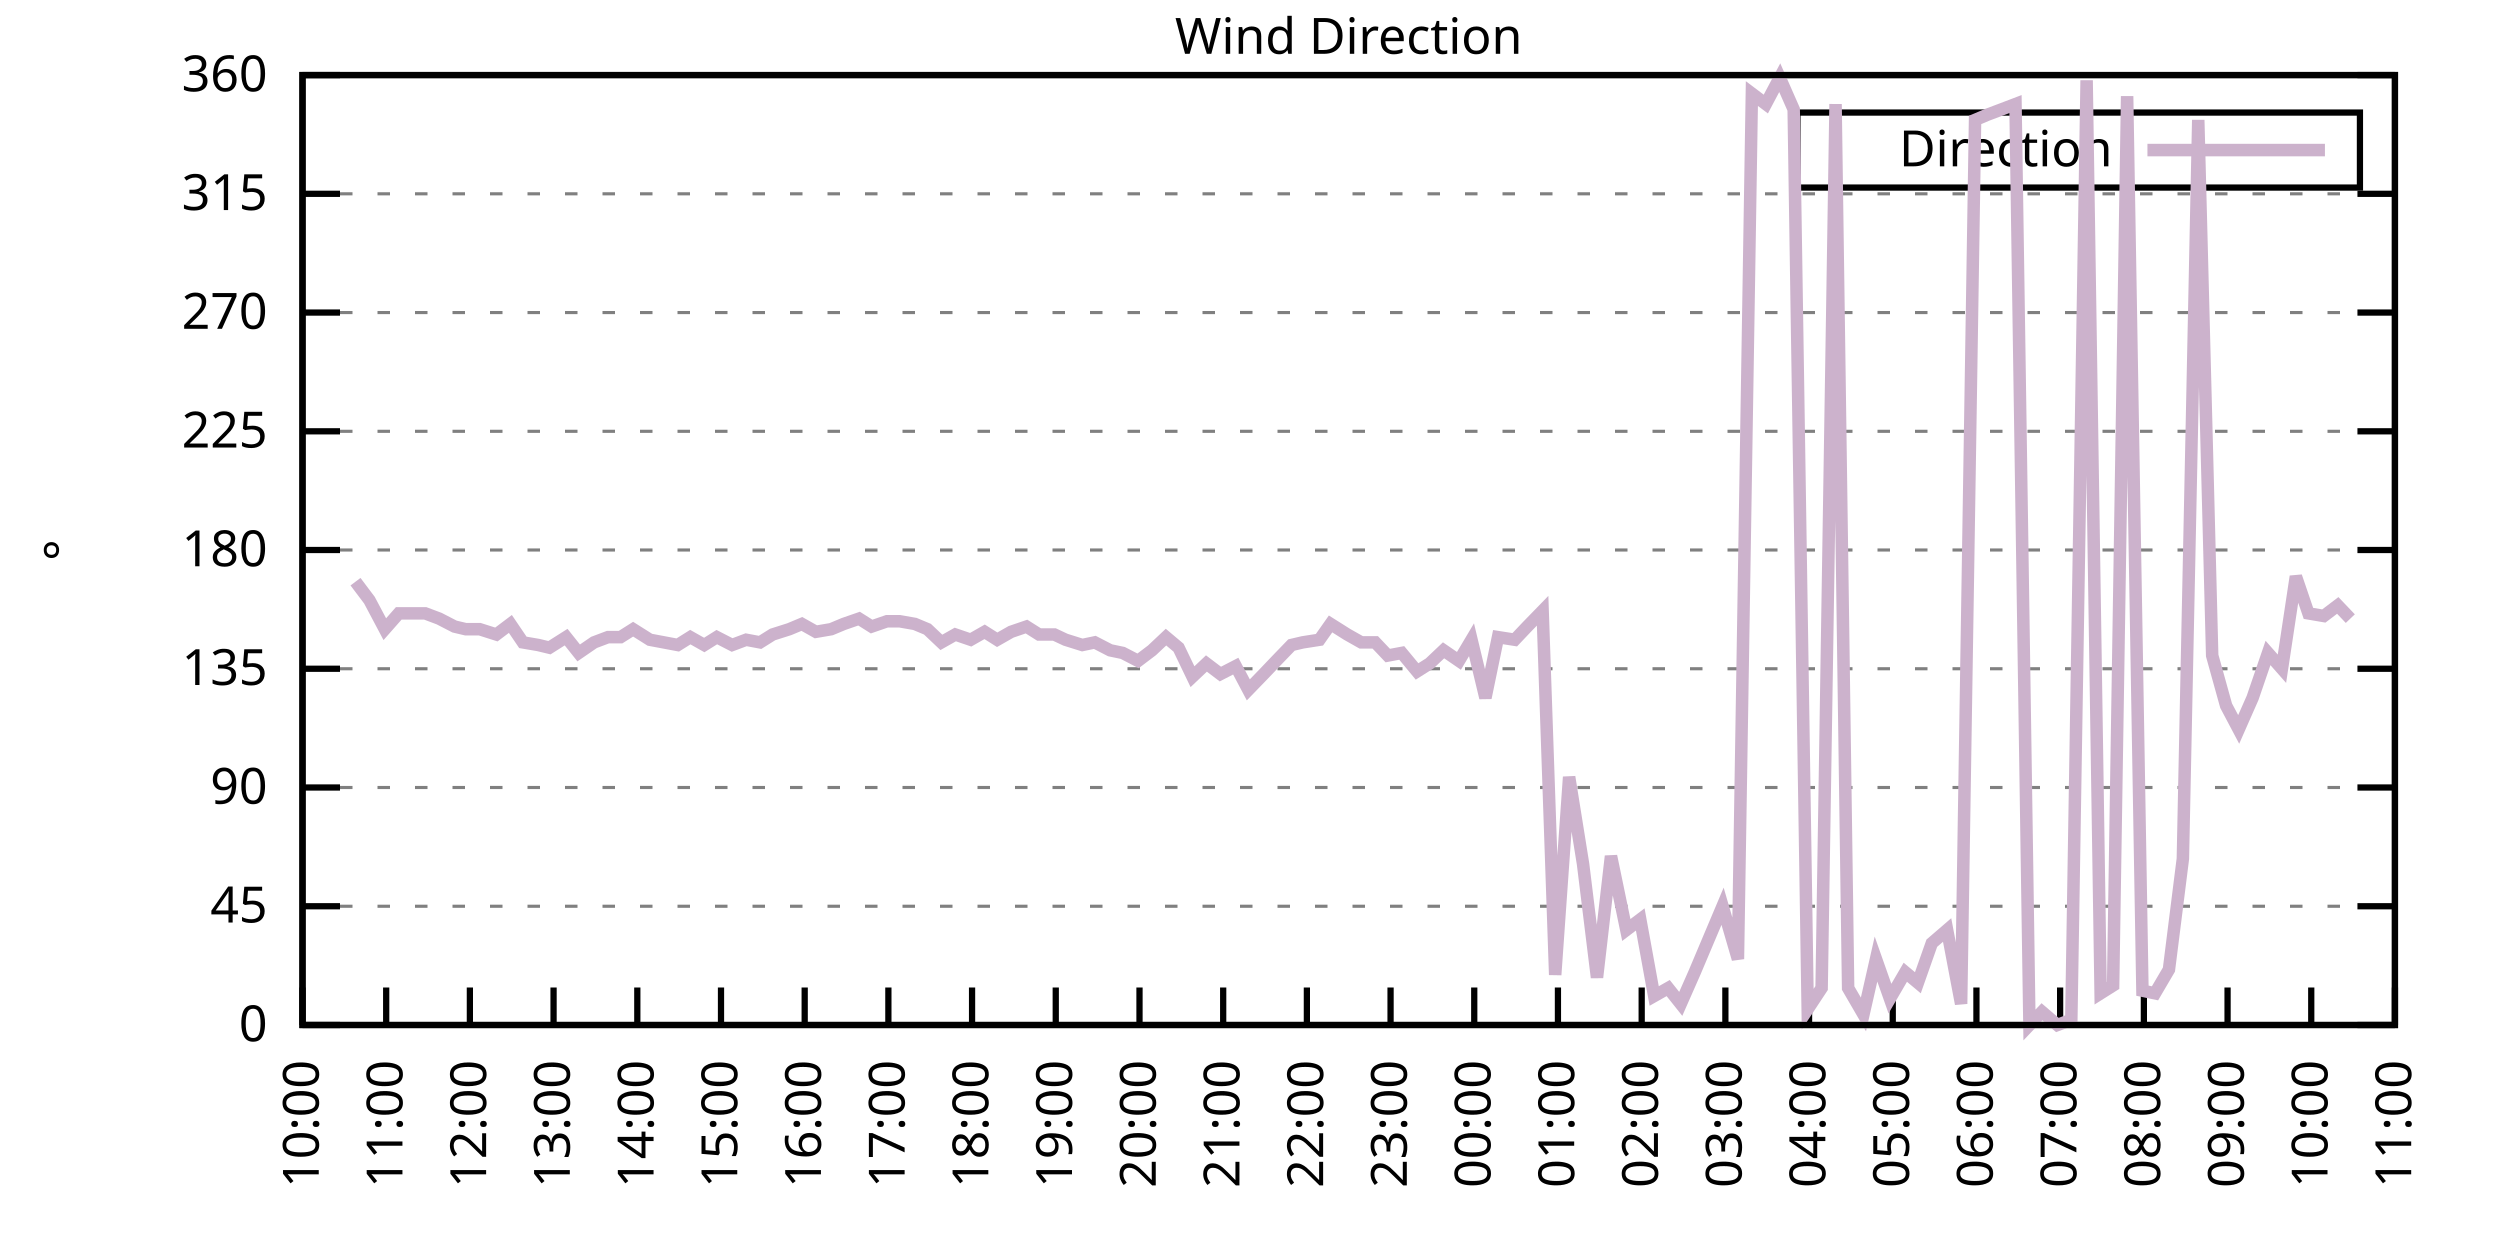
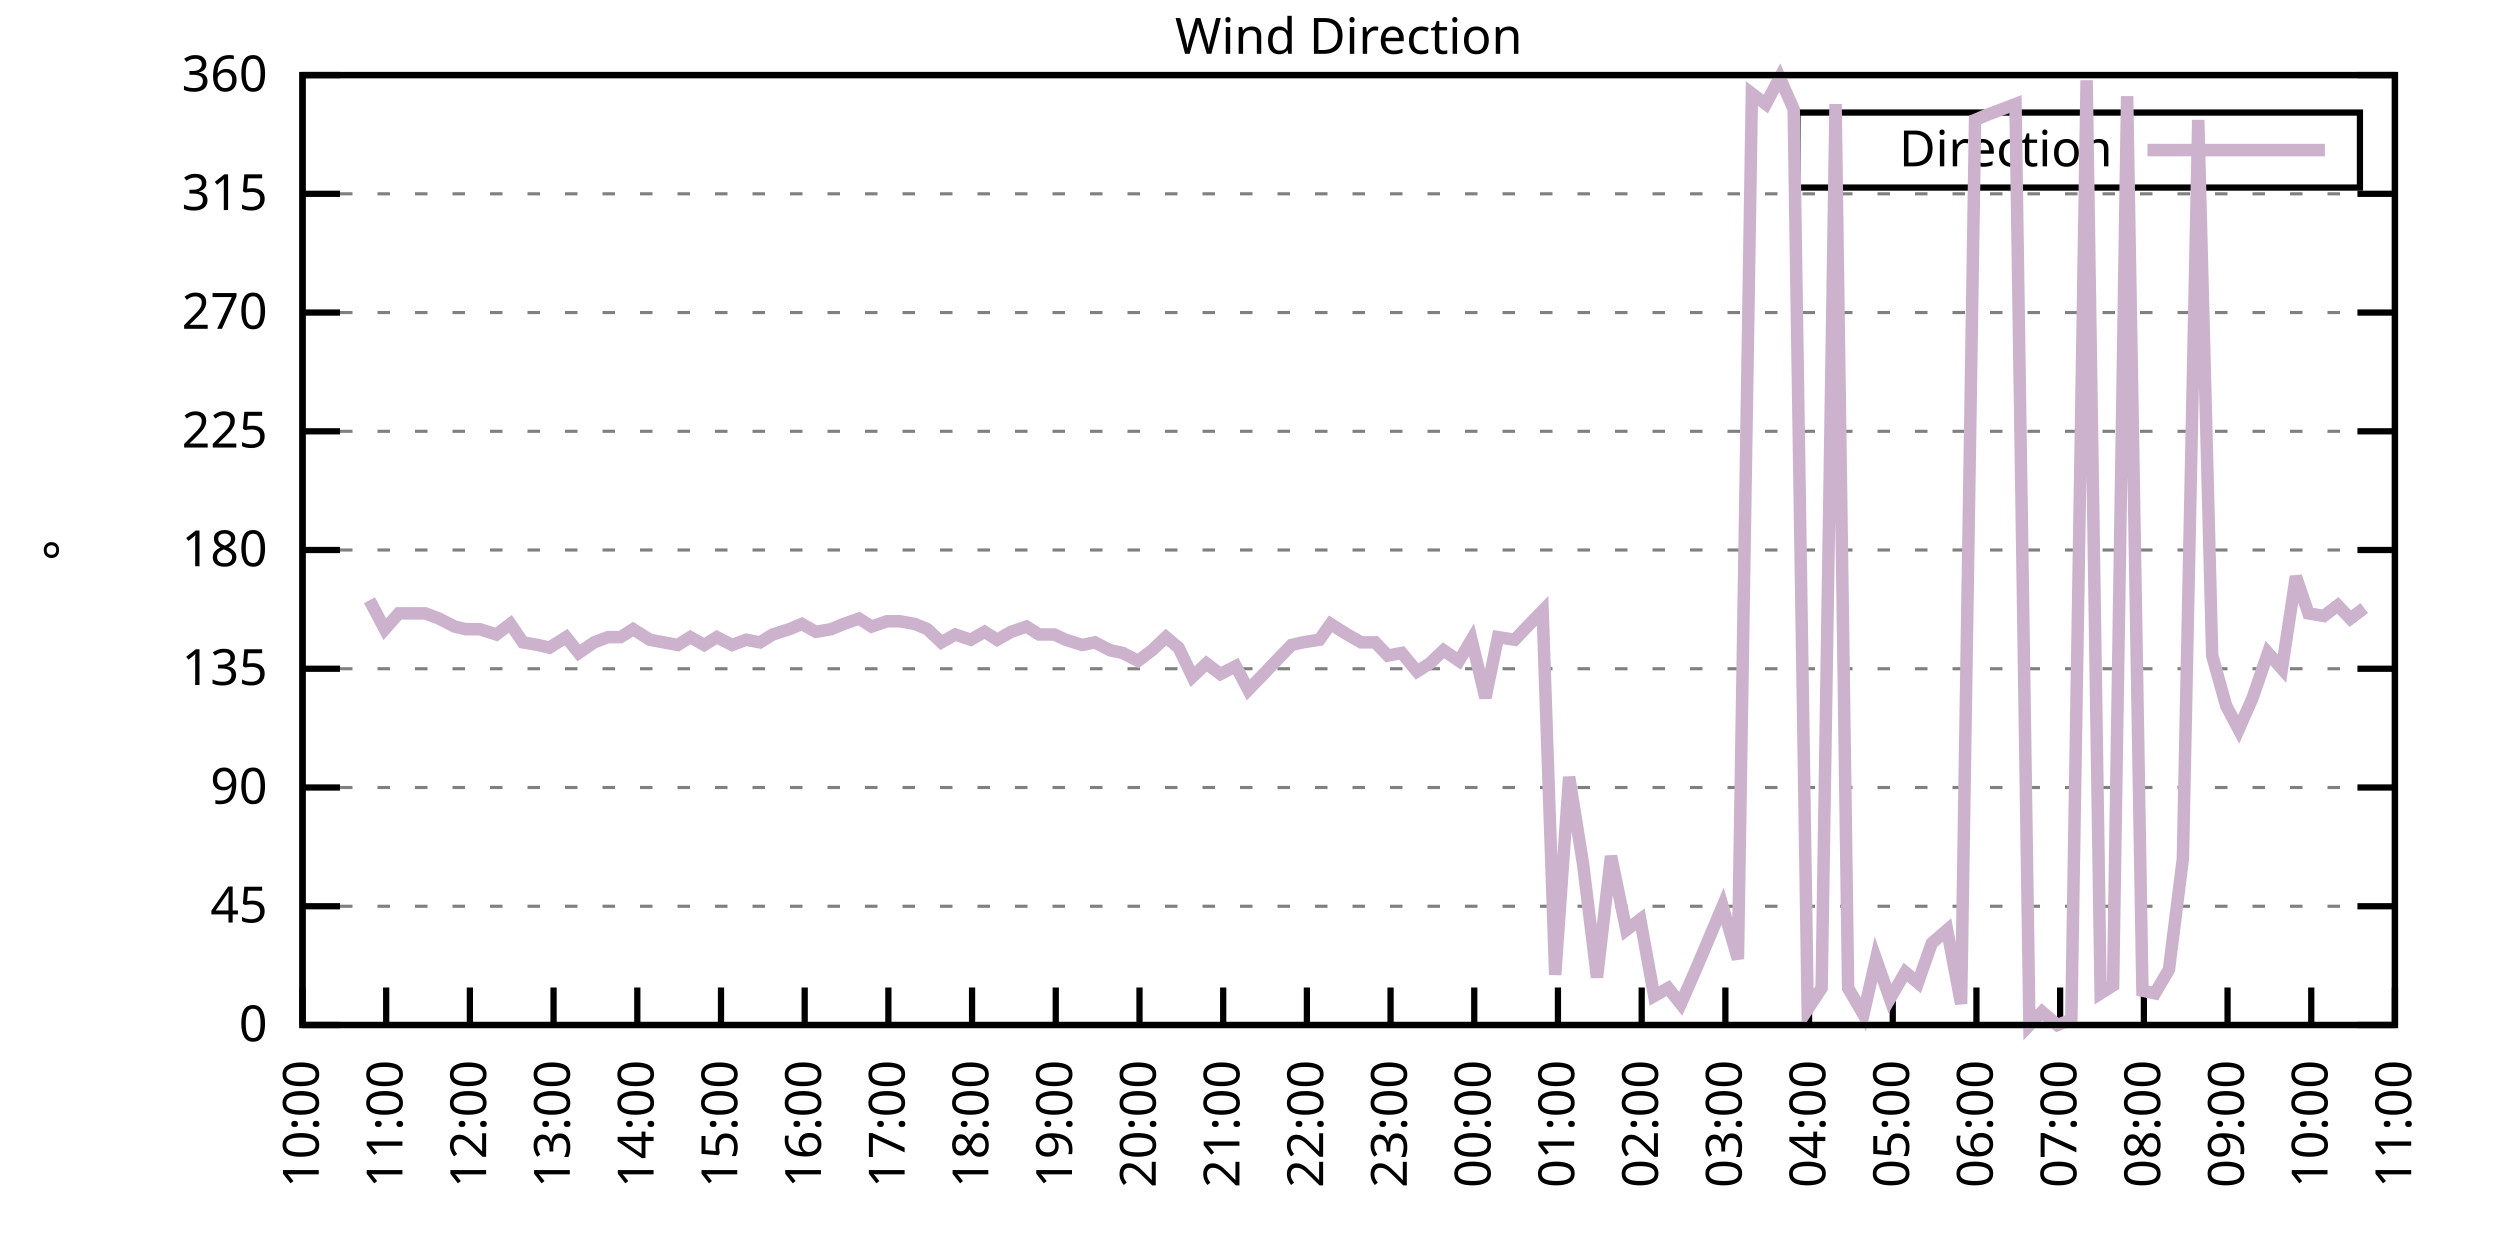
<svg xmlns="http://www.w3.org/2000/svg" xmlns:xlink="http://www.w3.org/1999/xlink" width="400" height="200" viewBox="0 0 400 200">
  <g id="gnuplot_canvas">
    <rect x="0" y="0" width="400" height="200" fill="none" />
    <defs>
      <circle id="gpDot" r="0.5" stroke-width="0.5" stroke="currentColor" />
      <path id="gpPt0" stroke-width="0.333" stroke="currentColor" d="M-1,0 h2 M0,-1 v2" />
      <path id="gpPt1" stroke-width="0.333" stroke="currentColor" d="M-1,-1 L1,1 M1,-1 L-1,1" />
      <path id="gpPt2" stroke-width="0.333" stroke="currentColor" d="M-1,0 L1,0 M0,-1 L0,1 M-1,-1 L1,1 M-1,1 L1,-1" />
      <rect id="gpPt3" stroke-width="0.333" stroke="currentColor" x="-1" y="-1" width="2" height="2" />
      <rect id="gpPt4" stroke-width="0.333" stroke="currentColor" fill="currentColor" x="-1" y="-1" width="2" height="2" />
      <circle id="gpPt5" stroke-width="0.333" stroke="currentColor" cx="0" cy="0" r="1" />
      <use xlink:href="#gpPt5" id="gpPt6" fill="currentColor" stroke="none" />
      <path id="gpPt7" stroke-width="0.333" stroke="currentColor" d="M0,-1.33 L-1.33,0.67 L1.33,0.67 z" />
      <use xlink:href="#gpPt7" id="gpPt8" fill="currentColor" stroke="none" />
      <use xlink:href="#gpPt7" id="gpPt9" stroke="currentColor" transform="rotate(180)" />
      <use xlink:href="#gpPt9" id="gpPt10" fill="currentColor" stroke="none" />
      <use xlink:href="#gpPt3" id="gpPt11" stroke="currentColor" transform="rotate(45)" />
      <use xlink:href="#gpPt11" id="gpPt12" fill="currentColor" stroke="none" />
      <path id="gpPt13" stroke-width="0.333" stroke="currentColor" d="M0,1.330 L1.265,0.411 L0.782,-1.067 L-0.782,-1.076 L-1.265,0.411 z" />
      <use xlink:href="#gpPt13" id="gpPt14" fill="currentColor" stroke="none" />
      <filter id="textbox" filterUnits="objectBoundingBox" x="0" y="0" height="1" width="1">
        <feFlood flood-color="white" flood-opacity="1" result="bgnd" />
        <feComposite in="SourceGraphic" in2="bgnd" operator="atop" />
      </filter>
      <filter id="greybox" filterUnits="objectBoundingBox" x="0" y="0" height="1" width="1">
        <feFlood flood-color="lightgrey" flood-opacity="1" result="grey" />
        <feComposite in="SourceGraphic" in2="grey" operator="atop" />
      </filter>
    </defs>
    <g fill="none" color="white" stroke="currentColor" stroke-width="1.00" stroke-linecap="butt" stroke-linejoin="miter">
</g>
    <g fill="none" color="black" stroke="currentColor" stroke-width="1.00" stroke-linecap="butt" stroke-linejoin="miter">
      <g stroke="none" shape-rendering="crispEdges">
        <polygon fill="rgb(255, 255, 255)" points="48.40,164.00 383.18,164.00 383.18,12.02 48.40,12.02 " />
      </g>
    </g>
    <g fill="none" color="black" stroke="currentColor" stroke-width="1.00" stroke-linecap="butt" stroke-linejoin="miter">
</g>
    <g fill="none" color="black" stroke="black" stroke-width="0.50" stroke-linecap="butt" stroke-linejoin="miter">
</g>
    <g fill="none" color="gray" stroke="currentColor" stroke-width="0.50" stroke-linecap="butt" stroke-linejoin="miter">
      <path stroke="gray" stroke-dasharray="2,4" class="gridline" d="M48.40,164.00 L383.19,164.00  " />
    </g>
    <g fill="none" color="gray" stroke="gray" stroke-width="1.00" stroke-linecap="butt" stroke-linejoin="miter">
</g>
    <g fill="none" color="black" stroke="currentColor" stroke-width="1.00" stroke-linecap="butt" stroke-linejoin="miter">
      <path stroke="black" d="M48.40,164.00 L54.40,164.00 M383.19,164.00 L377.19,164.00  " />
      <g transform="translate(42.80,166.60)" stroke="none" fill="black" font-family="Sans" font-size="8.00" text-anchor="end">
        <text>
          <tspan font-family="Sans"> 0</tspan>
        </text>
      </g>
    </g>
    <g fill="none" color="black" stroke="currentColor" stroke-width="1.00" stroke-linecap="butt" stroke-linejoin="miter">
</g>
    <g fill="none" color="black" stroke="black" stroke-width="0.50" stroke-linecap="butt" stroke-linejoin="miter">
</g>
    <g fill="none" color="gray" stroke="currentColor" stroke-width="0.50" stroke-linecap="butt" stroke-linejoin="miter">
      <path stroke="gray" stroke-dasharray="2,4" class="gridline" d="M48.40,145.00 L383.19,145.00  " />
    </g>
    <g fill="none" color="gray" stroke="gray" stroke-width="1.00" stroke-linecap="butt" stroke-linejoin="miter">
</g>
    <g fill="none" color="black" stroke="currentColor" stroke-width="1.00" stroke-linecap="butt" stroke-linejoin="miter">
      <path stroke="black" d="M48.40,145.00 L54.40,145.00 M383.19,145.00 L377.19,145.00  " />
      <g transform="translate(42.80,147.60)" stroke="none" fill="black" font-family="Sans" font-size="8.00" text-anchor="end">
        <text>
          <tspan font-family="Sans"> 45</tspan>
        </text>
      </g>
    </g>
    <g fill="none" color="black" stroke="currentColor" stroke-width="1.00" stroke-linecap="butt" stroke-linejoin="miter">
</g>
    <g fill="none" color="black" stroke="black" stroke-width="0.50" stroke-linecap="butt" stroke-linejoin="miter">
</g>
    <g fill="none" color="gray" stroke="currentColor" stroke-width="0.50" stroke-linecap="butt" stroke-linejoin="miter">
      <path stroke="gray" stroke-dasharray="2,4" class="gridline" d="M48.40,126.00 L383.19,126.00  " />
    </g>
    <g fill="none" color="gray" stroke="gray" stroke-width="1.00" stroke-linecap="butt" stroke-linejoin="miter">
</g>
    <g fill="none" color="black" stroke="currentColor" stroke-width="1.00" stroke-linecap="butt" stroke-linejoin="miter">
      <path stroke="black" d="M48.40,126.00 L54.40,126.00 M383.19,126.00 L377.19,126.00  " />
      <g transform="translate(42.80,128.60)" stroke="none" fill="black" font-family="Sans" font-size="8.00" text-anchor="end">
        <text>
          <tspan font-family="Sans"> 90</tspan>
        </text>
      </g>
    </g>
    <g fill="none" color="black" stroke="currentColor" stroke-width="1.00" stroke-linecap="butt" stroke-linejoin="miter">
</g>
    <g fill="none" color="black" stroke="black" stroke-width="0.50" stroke-linecap="butt" stroke-linejoin="miter">
</g>
    <g fill="none" color="gray" stroke="currentColor" stroke-width="0.50" stroke-linecap="butt" stroke-linejoin="miter">
      <path stroke="gray" stroke-dasharray="2,4" class="gridline" d="M48.40,107.00 L383.19,107.00  " />
    </g>
    <g fill="none" color="gray" stroke="gray" stroke-width="1.00" stroke-linecap="butt" stroke-linejoin="miter">
</g>
    <g fill="none" color="black" stroke="currentColor" stroke-width="1.00" stroke-linecap="butt" stroke-linejoin="miter">
      <path stroke="black" d="M48.40,107.00 L54.40,107.00 M383.19,107.00 L377.19,107.00  " />
      <g transform="translate(42.80,109.60)" stroke="none" fill="black" font-family="Sans" font-size="8.00" text-anchor="end">
        <text>
          <tspan font-family="Sans"> 135</tspan>
        </text>
      </g>
    </g>
    <g fill="none" color="black" stroke="currentColor" stroke-width="1.00" stroke-linecap="butt" stroke-linejoin="miter">
</g>
    <g fill="none" color="black" stroke="black" stroke-width="0.50" stroke-linecap="butt" stroke-linejoin="miter">
</g>
    <g fill="none" color="gray" stroke="currentColor" stroke-width="0.50" stroke-linecap="butt" stroke-linejoin="miter">
      <path stroke="gray" stroke-dasharray="2,4" class="gridline" d="M48.40,88.00 L383.19,88.00  " />
    </g>
    <g fill="none" color="gray" stroke="gray" stroke-width="1.00" stroke-linecap="butt" stroke-linejoin="miter">
</g>
    <g fill="none" color="black" stroke="currentColor" stroke-width="1.00" stroke-linecap="butt" stroke-linejoin="miter">
      <path stroke="black" d="M48.40,88.00 L54.40,88.00 M383.19,88.00 L377.19,88.00  " />
      <g transform="translate(42.80,90.60)" stroke="none" fill="black" font-family="Sans" font-size="8.00" text-anchor="end">
        <text>
          <tspan font-family="Sans"> 180</tspan>
        </text>
      </g>
    </g>
    <g fill="none" color="black" stroke="currentColor" stroke-width="1.00" stroke-linecap="butt" stroke-linejoin="miter">
</g>
    <g fill="none" color="black" stroke="black" stroke-width="0.50" stroke-linecap="butt" stroke-linejoin="miter">
</g>
    <g fill="none" color="gray" stroke="currentColor" stroke-width="0.50" stroke-linecap="butt" stroke-linejoin="miter">
      <path stroke="gray" stroke-dasharray="2,4" class="gridline" d="M48.40,69.01 L383.19,69.01  " />
    </g>
    <g fill="none" color="gray" stroke="gray" stroke-width="1.00" stroke-linecap="butt" stroke-linejoin="miter">
</g>
    <g fill="none" color="black" stroke="currentColor" stroke-width="1.00" stroke-linecap="butt" stroke-linejoin="miter">
      <path stroke="black" d="M48.40,69.01 L54.40,69.01 M383.19,69.01 L377.19,69.01  " />
      <g transform="translate(42.80,71.61)" stroke="none" fill="black" font-family="Sans" font-size="8.00" text-anchor="end">
        <text>
          <tspan font-family="Sans"> 225</tspan>
        </text>
      </g>
    </g>
    <g fill="none" color="black" stroke="currentColor" stroke-width="1.00" stroke-linecap="butt" stroke-linejoin="miter">
</g>
    <g fill="none" color="black" stroke="black" stroke-width="0.50" stroke-linecap="butt" stroke-linejoin="miter">
</g>
    <g fill="none" color="gray" stroke="currentColor" stroke-width="0.50" stroke-linecap="butt" stroke-linejoin="miter">
      <path stroke="gray" stroke-dasharray="2,4" class="gridline" d="M48.40,50.01 L383.19,50.01  " />
    </g>
    <g fill="none" color="gray" stroke="gray" stroke-width="1.00" stroke-linecap="butt" stroke-linejoin="miter">
</g>
    <g fill="none" color="black" stroke="currentColor" stroke-width="1.00" stroke-linecap="butt" stroke-linejoin="miter">
      <path stroke="black" d="M48.40,50.01 L54.40,50.01 M383.19,50.01 L377.19,50.01  " />
      <g transform="translate(42.80,52.61)" stroke="none" fill="black" font-family="Sans" font-size="8.00" text-anchor="end">
        <text>
          <tspan font-family="Sans"> 270</tspan>
        </text>
      </g>
    </g>
    <g fill="none" color="black" stroke="currentColor" stroke-width="1.00" stroke-linecap="butt" stroke-linejoin="miter">
</g>
    <g fill="none" color="black" stroke="black" stroke-width="0.50" stroke-linecap="butt" stroke-linejoin="miter">
</g>
    <g fill="none" color="gray" stroke="currentColor" stroke-width="0.50" stroke-linecap="butt" stroke-linejoin="miter">
      <path stroke="gray" stroke-dasharray="2,4" class="gridline" d="M48.40,31.01 L383.19,31.01  " />
    </g>
    <g fill="none" color="gray" stroke="gray" stroke-width="1.00" stroke-linecap="butt" stroke-linejoin="miter">
</g>
    <g fill="none" color="black" stroke="currentColor" stroke-width="1.00" stroke-linecap="butt" stroke-linejoin="miter">
      <path stroke="black" d="M48.40,31.01 L54.40,31.01 M383.19,31.01 L377.19,31.01  " />
      <g transform="translate(42.80,33.61)" stroke="none" fill="black" font-family="Sans" font-size="8.00" text-anchor="end">
        <text>
          <tspan font-family="Sans"> 315</tspan>
        </text>
      </g>
    </g>
    <g fill="none" color="black" stroke="currentColor" stroke-width="1.00" stroke-linecap="butt" stroke-linejoin="miter">
</g>
    <g fill="none" color="black" stroke="black" stroke-width="0.50" stroke-linecap="butt" stroke-linejoin="miter">
</g>
    <g fill="none" color="gray" stroke="currentColor" stroke-width="0.50" stroke-linecap="butt" stroke-linejoin="miter">
      <path stroke="gray" stroke-dasharray="2,4" class="gridline" d="M48.40,12.01 L383.19,12.01  " />
    </g>
    <g fill="none" color="gray" stroke="gray" stroke-width="1.00" stroke-linecap="butt" stroke-linejoin="miter">
</g>
    <g fill="none" color="black" stroke="currentColor" stroke-width="1.00" stroke-linecap="butt" stroke-linejoin="miter">
      <path stroke="black" d="M48.40,12.01 L54.40,12.01 M383.19,12.01 L377.19,12.01  " />
      <g transform="translate(42.80,14.61)" stroke="none" fill="black" font-family="Sans" font-size="8.00" text-anchor="end">
        <text>
          <tspan font-family="Sans"> 360</tspan>
        </text>
      </g>
    </g>
    <g fill="none" color="black" stroke="currentColor" stroke-width="1.00" stroke-linecap="butt" stroke-linejoin="miter">
      <path stroke="black" d="M48.40,164.00 L48.40,158.00  " />
      <g transform="translate(51.00,169.60) rotate(270.00)" stroke="none" fill="black" font-family="Sans" font-size="8.00" text-anchor="end">
        <text>
          <tspan font-family="Sans">10:00</tspan>
        </text>
      </g>
    </g>
    <g fill="none" color="black" stroke="currentColor" stroke-width="1.00" stroke-linecap="butt" stroke-linejoin="miter">
      <path stroke="black" d="M61.79,164.00 L61.79,158.00  " />
      <g transform="translate(64.39,169.60) rotate(270.00)" stroke="none" fill="black" font-family="Sans" font-size="8.00" text-anchor="end">
        <text>
          <tspan font-family="Sans">11:00</tspan>
        </text>
      </g>
    </g>
    <g fill="none" color="black" stroke="currentColor" stroke-width="1.00" stroke-linecap="butt" stroke-linejoin="miter">
      <path stroke="black" d="M75.18,164.00 L75.18,158.00  " />
      <g transform="translate(77.78,169.60) rotate(270.00)" stroke="none" fill="black" font-family="Sans" font-size="8.00" text-anchor="end">
        <text>
          <tspan font-family="Sans">12:00</tspan>
        </text>
      </g>
    </g>
    <g fill="none" color="black" stroke="currentColor" stroke-width="1.00" stroke-linecap="butt" stroke-linejoin="miter">
      <path stroke="black" d="M88.57,164.00 L88.57,158.00  " />
      <g transform="translate(91.17,169.60) rotate(270.00)" stroke="none" fill="black" font-family="Sans" font-size="8.00" text-anchor="end">
        <text>
          <tspan font-family="Sans">13:00</tspan>
        </text>
      </g>
    </g>
    <g fill="none" color="black" stroke="currentColor" stroke-width="1.00" stroke-linecap="butt" stroke-linejoin="miter">
      <path stroke="black" d="M101.97,164.00 L101.97,158.00  " />
      <g transform="translate(104.57,169.60) rotate(270.00)" stroke="none" fill="black" font-family="Sans" font-size="8.00" text-anchor="end">
        <text>
          <tspan font-family="Sans">14:00</tspan>
        </text>
      </g>
    </g>
    <g fill="none" color="black" stroke="currentColor" stroke-width="1.00" stroke-linecap="butt" stroke-linejoin="miter">
      <path stroke="black" d="M115.36,164.00 L115.36,158.00  " />
      <g transform="translate(117.96,169.60) rotate(270.00)" stroke="none" fill="black" font-family="Sans" font-size="8.00" text-anchor="end">
        <text>
          <tspan font-family="Sans">15:00</tspan>
        </text>
      </g>
    </g>
    <g fill="none" color="black" stroke="currentColor" stroke-width="1.00" stroke-linecap="butt" stroke-linejoin="miter">
      <path stroke="black" d="M128.75,164.00 L128.75,158.00  " />
      <g transform="translate(131.35,169.60) rotate(270.00)" stroke="none" fill="black" font-family="Sans" font-size="8.00" text-anchor="end">
        <text>
          <tspan font-family="Sans">16:00</tspan>
        </text>
      </g>
    </g>
    <g fill="none" color="black" stroke="currentColor" stroke-width="1.00" stroke-linecap="butt" stroke-linejoin="miter">
      <path stroke="black" d="M142.14,164.00 L142.14,158.00  " />
      <g transform="translate(144.74,169.60) rotate(270.00)" stroke="none" fill="black" font-family="Sans" font-size="8.00" text-anchor="end">
        <text>
          <tspan font-family="Sans">17:00</tspan>
        </text>
      </g>
    </g>
    <g fill="none" color="black" stroke="currentColor" stroke-width="1.00" stroke-linecap="butt" stroke-linejoin="miter">
      <path stroke="black" d="M155.53,164.00 L155.53,158.00  " />
      <g transform="translate(158.13,169.60) rotate(270.00)" stroke="none" fill="black" font-family="Sans" font-size="8.00" text-anchor="end">
        <text>
          <tspan font-family="Sans">18:00</tspan>
        </text>
      </g>
    </g>
    <g fill="none" color="black" stroke="currentColor" stroke-width="1.00" stroke-linecap="butt" stroke-linejoin="miter">
      <path stroke="black" d="M168.92,164.00 L168.92,158.00  " />
      <g transform="translate(171.52,169.60) rotate(270.00)" stroke="none" fill="black" font-family="Sans" font-size="8.00" text-anchor="end">
        <text>
          <tspan font-family="Sans">19:00</tspan>
        </text>
      </g>
    </g>
    <g fill="none" color="black" stroke="currentColor" stroke-width="1.00" stroke-linecap="butt" stroke-linejoin="miter">
      <path stroke="black" d="M182.32,164.00 L182.32,158.00  " />
      <g transform="translate(184.92,169.60) rotate(270.00)" stroke="none" fill="black" font-family="Sans" font-size="8.00" text-anchor="end">
        <text>
          <tspan font-family="Sans">20:00</tspan>
        </text>
      </g>
    </g>
    <g fill="none" color="black" stroke="currentColor" stroke-width="1.00" stroke-linecap="butt" stroke-linejoin="miter">
      <path stroke="black" d="M195.71,164.00 L195.71,158.00  " />
      <g transform="translate(198.31,169.60) rotate(270.00)" stroke="none" fill="black" font-family="Sans" font-size="8.00" text-anchor="end">
        <text>
          <tspan font-family="Sans">21:00</tspan>
        </text>
      </g>
    </g>
    <g fill="none" color="black" stroke="currentColor" stroke-width="1.00" stroke-linecap="butt" stroke-linejoin="miter">
      <path stroke="black" d="M209.10,164.00 L209.10,158.00  " />
      <g transform="translate(211.70,169.60) rotate(270.00)" stroke="none" fill="black" font-family="Sans" font-size="8.00" text-anchor="end">
        <text>
          <tspan font-family="Sans">22:00</tspan>
        </text>
      </g>
    </g>
    <g fill="none" color="black" stroke="currentColor" stroke-width="1.00" stroke-linecap="butt" stroke-linejoin="miter">
      <path stroke="black" d="M222.49,164.00 L222.49,158.00  " />
      <g transform="translate(225.09,169.60) rotate(270.00)" stroke="none" fill="black" font-family="Sans" font-size="8.00" text-anchor="end">
        <text>
          <tspan font-family="Sans">23:00</tspan>
        </text>
      </g>
    </g>
    <g fill="none" color="black" stroke="currentColor" stroke-width="1.00" stroke-linecap="butt" stroke-linejoin="miter">
      <path stroke="black" d="M235.88,164.00 L235.88,158.00  " />
      <g transform="translate(238.48,169.60) rotate(270.00)" stroke="none" fill="black" font-family="Sans" font-size="8.00" text-anchor="end">
        <text>
          <tspan font-family="Sans">00:00</tspan>
        </text>
      </g>
    </g>
    <g fill="none" color="black" stroke="currentColor" stroke-width="1.00" stroke-linecap="butt" stroke-linejoin="miter">
      <path stroke="black" d="M249.27,164.00 L249.27,158.00  " />
      <g transform="translate(251.87,169.60) rotate(270.00)" stroke="none" fill="black" font-family="Sans" font-size="8.00" text-anchor="end">
        <text>
          <tspan font-family="Sans">01:00</tspan>
        </text>
      </g>
    </g>
    <g fill="none" color="black" stroke="currentColor" stroke-width="1.00" stroke-linecap="butt" stroke-linejoin="miter">
      <path stroke="black" d="M262.67,164.00 L262.67,158.00  " />
      <g transform="translate(265.27,169.60) rotate(270.00)" stroke="none" fill="black" font-family="Sans" font-size="8.00" text-anchor="end">
        <text>
          <tspan font-family="Sans">02:00</tspan>
        </text>
      </g>
    </g>
    <g fill="none" color="black" stroke="currentColor" stroke-width="1.00" stroke-linecap="butt" stroke-linejoin="miter">
      <path stroke="black" d="M276.06,164.00 L276.06,158.00  " />
      <g transform="translate(278.66,169.60) rotate(270.00)" stroke="none" fill="black" font-family="Sans" font-size="8.00" text-anchor="end">
        <text>
          <tspan font-family="Sans">03:00</tspan>
        </text>
      </g>
    </g>
    <g fill="none" color="black" stroke="currentColor" stroke-width="1.00" stroke-linecap="butt" stroke-linejoin="miter">
      <path stroke="black" d="M289.45,164.00 L289.45,158.00  " />
      <g transform="translate(292.05,169.60) rotate(270.00)" stroke="none" fill="black" font-family="Sans" font-size="8.00" text-anchor="end">
        <text>
          <tspan font-family="Sans">04:00</tspan>
        </text>
      </g>
    </g>
    <g fill="none" color="black" stroke="currentColor" stroke-width="1.00" stroke-linecap="butt" stroke-linejoin="miter">
      <path stroke="black" d="M302.84,164.00 L302.84,158.00  " />
      <g transform="translate(305.44,169.60) rotate(270.00)" stroke="none" fill="black" font-family="Sans" font-size="8.00" text-anchor="end">
        <text>
          <tspan font-family="Sans">05:00</tspan>
        </text>
      </g>
    </g>
    <g fill="none" color="black" stroke="currentColor" stroke-width="1.00" stroke-linecap="butt" stroke-linejoin="miter">
      <path stroke="black" d="M316.23,164.00 L316.23,158.00  " />
      <g transform="translate(318.83,169.60) rotate(270.00)" stroke="none" fill="black" font-family="Sans" font-size="8.00" text-anchor="end">
        <text>
          <tspan font-family="Sans">06:00</tspan>
        </text>
      </g>
    </g>
    <g fill="none" color="black" stroke="currentColor" stroke-width="1.00" stroke-linecap="butt" stroke-linejoin="miter">
      <path stroke="black" d="M329.62,164.00 L329.62,158.00  " />
      <g transform="translate(332.22,169.60) rotate(270.00)" stroke="none" fill="black" font-family="Sans" font-size="8.00" text-anchor="end">
        <text>
          <tspan font-family="Sans">07:00</tspan>
        </text>
      </g>
    </g>
    <g fill="none" color="black" stroke="currentColor" stroke-width="1.00" stroke-linecap="butt" stroke-linejoin="miter">
      <path stroke="black" d="M343.02,164.00 L343.02,158.00  " />
      <g transform="translate(345.62,169.60) rotate(270.00)" stroke="none" fill="black" font-family="Sans" font-size="8.00" text-anchor="end">
        <text>
          <tspan font-family="Sans">08:00</tspan>
        </text>
      </g>
    </g>
    <g fill="none" color="black" stroke="currentColor" stroke-width="1.00" stroke-linecap="butt" stroke-linejoin="miter">
      <path stroke="black" d="M356.41,164.00 L356.41,158.00  " />
      <g transform="translate(359.01,169.60) rotate(270.00)" stroke="none" fill="black" font-family="Sans" font-size="8.00" text-anchor="end">
        <text>
          <tspan font-family="Sans">09:00</tspan>
        </text>
      </g>
    </g>
    <g fill="none" color="black" stroke="currentColor" stroke-width="1.00" stroke-linecap="butt" stroke-linejoin="miter">
      <path stroke="black" d="M369.80,164.00 L369.80,158.00  " />
      <g transform="translate(372.40,169.60) rotate(270.00)" stroke="none" fill="black" font-family="Sans" font-size="8.00" text-anchor="end">
        <text>
          <tspan font-family="Sans">10:00</tspan>
        </text>
      </g>
    </g>
    <g fill="none" color="black" stroke="currentColor" stroke-width="1.00" stroke-linecap="butt" stroke-linejoin="miter">
      <path stroke="black" d="M383.19,164.00 L383.19,158.00  " />
      <g transform="translate(385.79,169.60) rotate(270.00)" stroke="none" fill="black" font-family="Sans" font-size="8.00" text-anchor="end">
        <text>
          <tspan font-family="Sans">11:00</tspan>
        </text>
      </g>
    </g>
    <g fill="none" color="black" stroke="currentColor" stroke-width="1.00" stroke-linecap="butt" stroke-linejoin="miter">
</g>
    <g fill="none" color="black" stroke="currentColor" stroke-width="1.00" stroke-linecap="butt" stroke-linejoin="miter">
      <path stroke="black" d="M48.40,12.01 L48.40,164.00 L383.19,164.00 L383.19,12.01 L48.40,12.01 Z  " />
    </g>
    <g fill="none" color="black" stroke="currentColor" stroke-width="1.00" stroke-linecap="butt" stroke-linejoin="miter">
</g>
    <g fill="none" color="black" stroke="currentColor" stroke-width="1.00" stroke-linecap="butt" stroke-linejoin="miter">
      <path stroke="black" d="M287.59,30.01 L287.59,18.01 L377.59,18.01 L377.59,30.01 L287.59,30.01 Z  " />
    </g>
    <g id="Wind_direction_plot_1">
      <g fill="none" color="white" stroke="black" stroke-width="2.00" stroke-linecap="butt" stroke-linejoin="miter">
</g>
      <g fill="none" color="black" stroke="currentColor" stroke-width="2.00" stroke-linecap="butt" stroke-linejoin="miter">
        <g transform="translate(337.99,26.61)" stroke="none" fill="black" font-family="Sans" font-size="8.00" text-anchor="end">
          <text>
            <tspan font-family="Sans">Direction</tspan>
          </text>
        </g>
      </g>
      <g fill="none" color="black" stroke="currentColor" stroke-width="2.00" stroke-linecap="butt" stroke-linejoin="miter">
-         <path stroke="rgb(204, 178, 204)" d="M343.59,24.01 L371.99,24.01 M56.88,93.07 L59.11,96.03 L61.57,100.67 L63.80,98.14 L65.81,98.14 L68.04,98.14   L70.27,98.98 L72.73,100.25 L74.51,100.67 L76.75,100.67 L79.42,101.52 L81.66,99.83 L83.66,102.78 L86.12,103.20   L87.91,103.63 L90.58,101.94 L92.59,104.47 L95.05,102.78 L97.28,101.94 L99.29,101.94 L101.30,100.67 L103.98,102.36   L106.21,102.78 L108.44,103.20 L110.45,101.94 L112.68,103.20 L114.69,101.94 L117.14,103.20 L119.38,102.36 L121.61,102.78   L123.62,101.52 L126.29,100.67 L128.30,99.83 L130.54,101.09 L132.99,100.67 L135.00,99.83 L137.45,98.98 L139.46,100.25   L141.92,99.40 L143.93,99.40 L146.38,99.83 L148.39,100.67 L150.62,102.78 L152.85,101.52 L155.31,102.36 L157.54,101.09   L159.55,102.36 L161.78,101.09 L164.24,100.25 L166.25,101.52 L168.70,101.52 L170.49,102.36 L173.17,103.20 L175.17,102.78   L177.63,104.05 L179.64,104.47 L182.09,105.74 L184.32,104.05 L186.56,101.94 L188.57,103.63 L190.80,108.27 L193.03,106.16   L195.26,107.85 L197.72,106.58 L199.73,110.38 L202.18,107.85 L204.19,105.74 L206.64,103.20 L208.43,102.78 L211.11,102.36   L212.89,99.83 L215.57,101.52 L217.80,102.78 L220.04,102.78 L222.04,104.89 L224.28,104.47 L226.73,107.43 L228.74,106.16   L230.97,104.05 L233.43,105.74 L235.44,102.36 L237.67,111.65 L239.68,101.94 L242.36,102.36 L244.36,100.25 L246.82,97.72   L248.83,155.98 L251.06,124.31 L253.29,138.25 L255.52,156.40 L257.76,136.98 L260.21,148.80 L262.44,147.11 L264.67,159.36   L266.91,158.09 L268.92,160.62 L271.15,155.56 L275.61,145.00 L278.07,153.45 L280.30,14.97 L282.53,16.65 L284.76,12.43   L286.99,17.50 L289.23,161.47 L291.46,158.09 L293.69,16.65 L295.70,158.09 L298.15,162.31 L300.16,153.45 L302.39,159.78   L304.85,155.56 L306.86,157.24 L309.09,150.91 L311.54,148.80 L313.78,160.62 L316.01,19.19 L318.02,18.34 L320.25,17.50   L322.48,16.65 L324.71,164.00 L326.72,161.89 L329.18,164.00 L331.41,163.16 L333.86,12.85 L336.10,158.93 L338.10,157.67   L340.34,15.39 L342.79,158.51 L344.80,158.93 L347.03,155.13 L349.26,137.40 L351.72,19.19 L353.95,104.89 L356.18,112.91   L358.19,116.71 L360.42,111.65 L362.88,104.47 L365.11,107.00 L367.34,92.23 L369.35,98.14 L371.81,98.56 L374.04,96.87   L376.05,98.98  " />
+         <path stroke="rgb(204, 178, 204)" d="M343.59,24.01 L371.99,24.01 M59.11,96.03 L61.57,100.67 L63.80,98.14 L65.81,98.14 L68.04,98.14 L70.27,98.98   L72.73,100.25 L74.51,100.67 L76.75,100.67 L79.42,101.52 L81.66,99.83 L83.66,102.78 L86.12,103.20 L87.91,103.63   L90.58,101.94 L92.59,104.47 L95.05,102.78 L97.28,101.94 L99.29,101.94 L101.30,100.67 L103.98,102.36 L106.21,102.78   L108.44,103.20 L110.45,101.94 L112.68,103.20 L114.69,101.94 L117.14,103.20 L119.38,102.36 L121.61,102.78 L123.62,101.52   L126.29,100.67 L128.30,99.83 L130.54,101.09 L132.99,100.67 L135.00,99.83 L137.45,98.98 L139.46,100.25 L141.92,99.40   L143.93,99.40 L146.38,99.83 L148.39,100.67 L150.62,102.78 L152.85,101.52 L155.31,102.36 L157.54,101.09 L159.55,102.36   L161.78,101.09 L164.24,100.25 L166.25,101.52 L168.70,101.52 L170.49,102.36 L173.17,103.20 L175.17,102.78 L177.63,104.05   L179.64,104.47 L182.09,105.74 L184.32,104.05 L186.56,101.94 L188.57,103.63 L190.80,108.27 L193.03,106.16 L195.26,107.85   L197.72,106.58 L199.73,110.38 L202.18,107.85 L204.19,105.74 L206.64,103.20 L208.43,102.78 L211.11,102.36 L212.89,99.83   L215.57,101.52 L217.80,102.78 L220.04,102.78 L222.04,104.89 L224.28,104.47 L226.73,107.43 L228.74,106.16 L230.97,104.05   L233.43,105.74 L235.44,102.36 L237.67,111.65 L239.68,101.94 L242.36,102.36 L244.36,100.25 L246.82,97.72 L248.83,155.98   L251.06,124.31 L253.29,138.25 L255.52,156.40 L257.76,136.98 L260.21,148.80 L262.44,147.11 L264.67,159.36 L266.91,158.09   L268.92,160.62 L271.15,155.56 L275.61,145.00 L278.07,153.45 L280.30,14.97 L282.53,16.65 L284.76,12.43 L286.99,17.50   L289.23,161.47 L291.46,158.09 L293.69,16.65 L295.70,158.09 L298.15,162.31 L300.16,153.45 L302.39,159.78 L304.85,155.56   L306.86,157.24 L309.09,150.91 L311.54,148.80 L313.78,160.62 L316.01,19.19 L318.02,18.34 L320.25,17.50 L322.48,16.65   L324.71,164.00 L326.72,161.89 L329.18,164.00 L331.41,163.16 L333.86,12.85 L336.10,158.93 L338.10,157.67 L340.34,15.39   L342.79,158.51 L344.80,158.93 L347.03,155.13 L349.26,137.40 L351.72,19.19 L353.95,104.89 L356.18,112.91 L358.19,116.71   L360.42,111.65 L362.88,104.47 L365.11,107.00 L367.34,92.23 L369.35,98.14 L371.81,98.56 L374.04,96.87 L376.05,98.98   L378.28,97.29  " />
      </g>
    </g>
    <g fill="none" color="black" stroke="currentColor" stroke-width="2.00" stroke-linecap="butt" stroke-linejoin="miter">
</g>
    <g fill="none" color="black" stroke="black" stroke-width="1.00" stroke-linecap="butt" stroke-linejoin="miter">
</g>
    <g fill="none" color="black" stroke="currentColor" stroke-width="1.00" stroke-linecap="butt" stroke-linejoin="miter">
      <path stroke="black" d="M48.40,12.01 L48.40,164.00 L383.19,164.00 L383.19,12.01 L48.40,12.01 Z  " />
      <g transform="translate(12.80,88.01) rotate(270.00)" stroke="none" fill="black" font-family="Sans" font-size="8.00" text-anchor="middle">
        <text>
          <tspan font-family="Sans">°</tspan>
        </text>
      </g>
    </g>
    <g fill="none" color="black" stroke="currentColor" stroke-width="1.00" stroke-linecap="butt" stroke-linejoin="miter">
</g>
    <g fill="none" color="black" stroke="currentColor" stroke-width="1.00" stroke-linecap="butt" stroke-linejoin="miter">
      <g transform="translate(215.79,8.61)" stroke="none" fill="black" font-family="Sans" font-size="8.00" text-anchor="middle">
        <text>
          <tspan font-family="Sans">Wind Direction</tspan>
        </text>
      </g>
    </g>
    <g fill="none" color="black" stroke="currentColor" stroke-width="1.00" stroke-linecap="butt" stroke-linejoin="miter">
</g>
  </g>
</svg>
